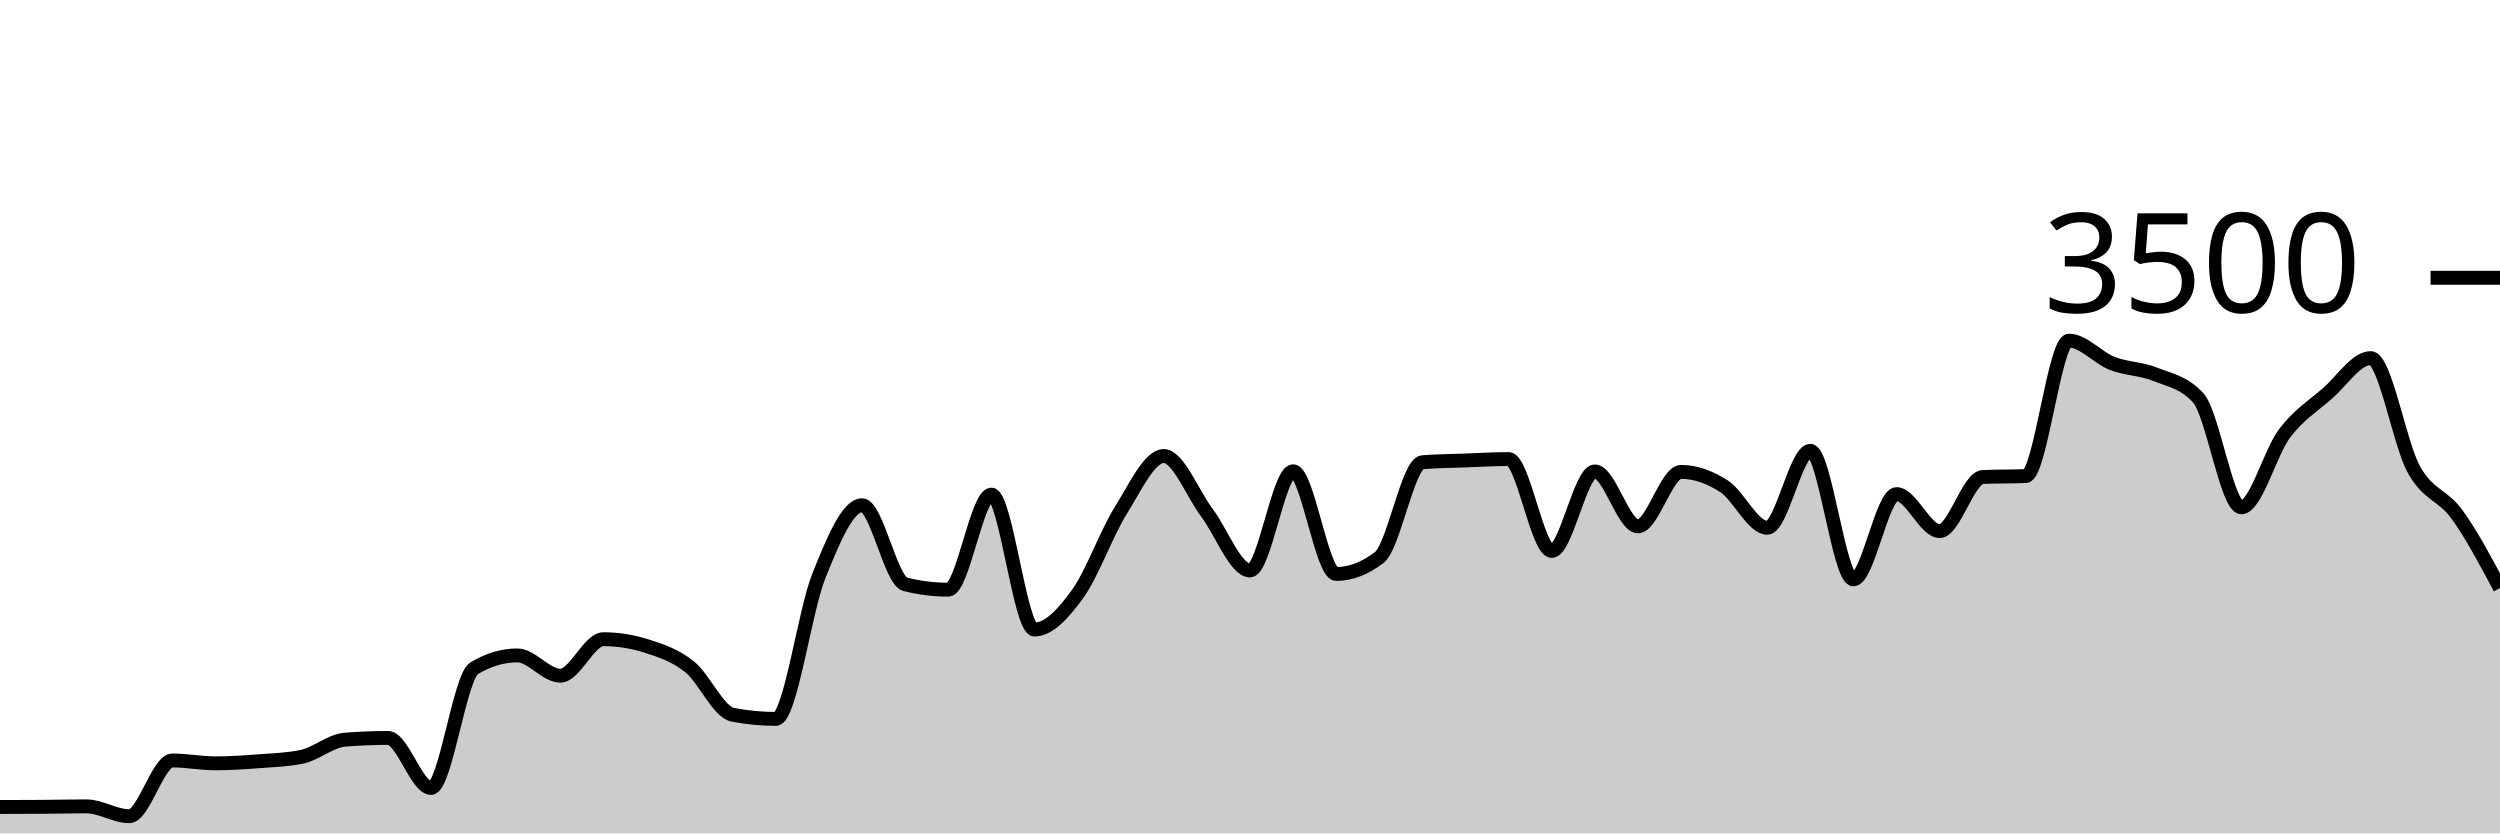
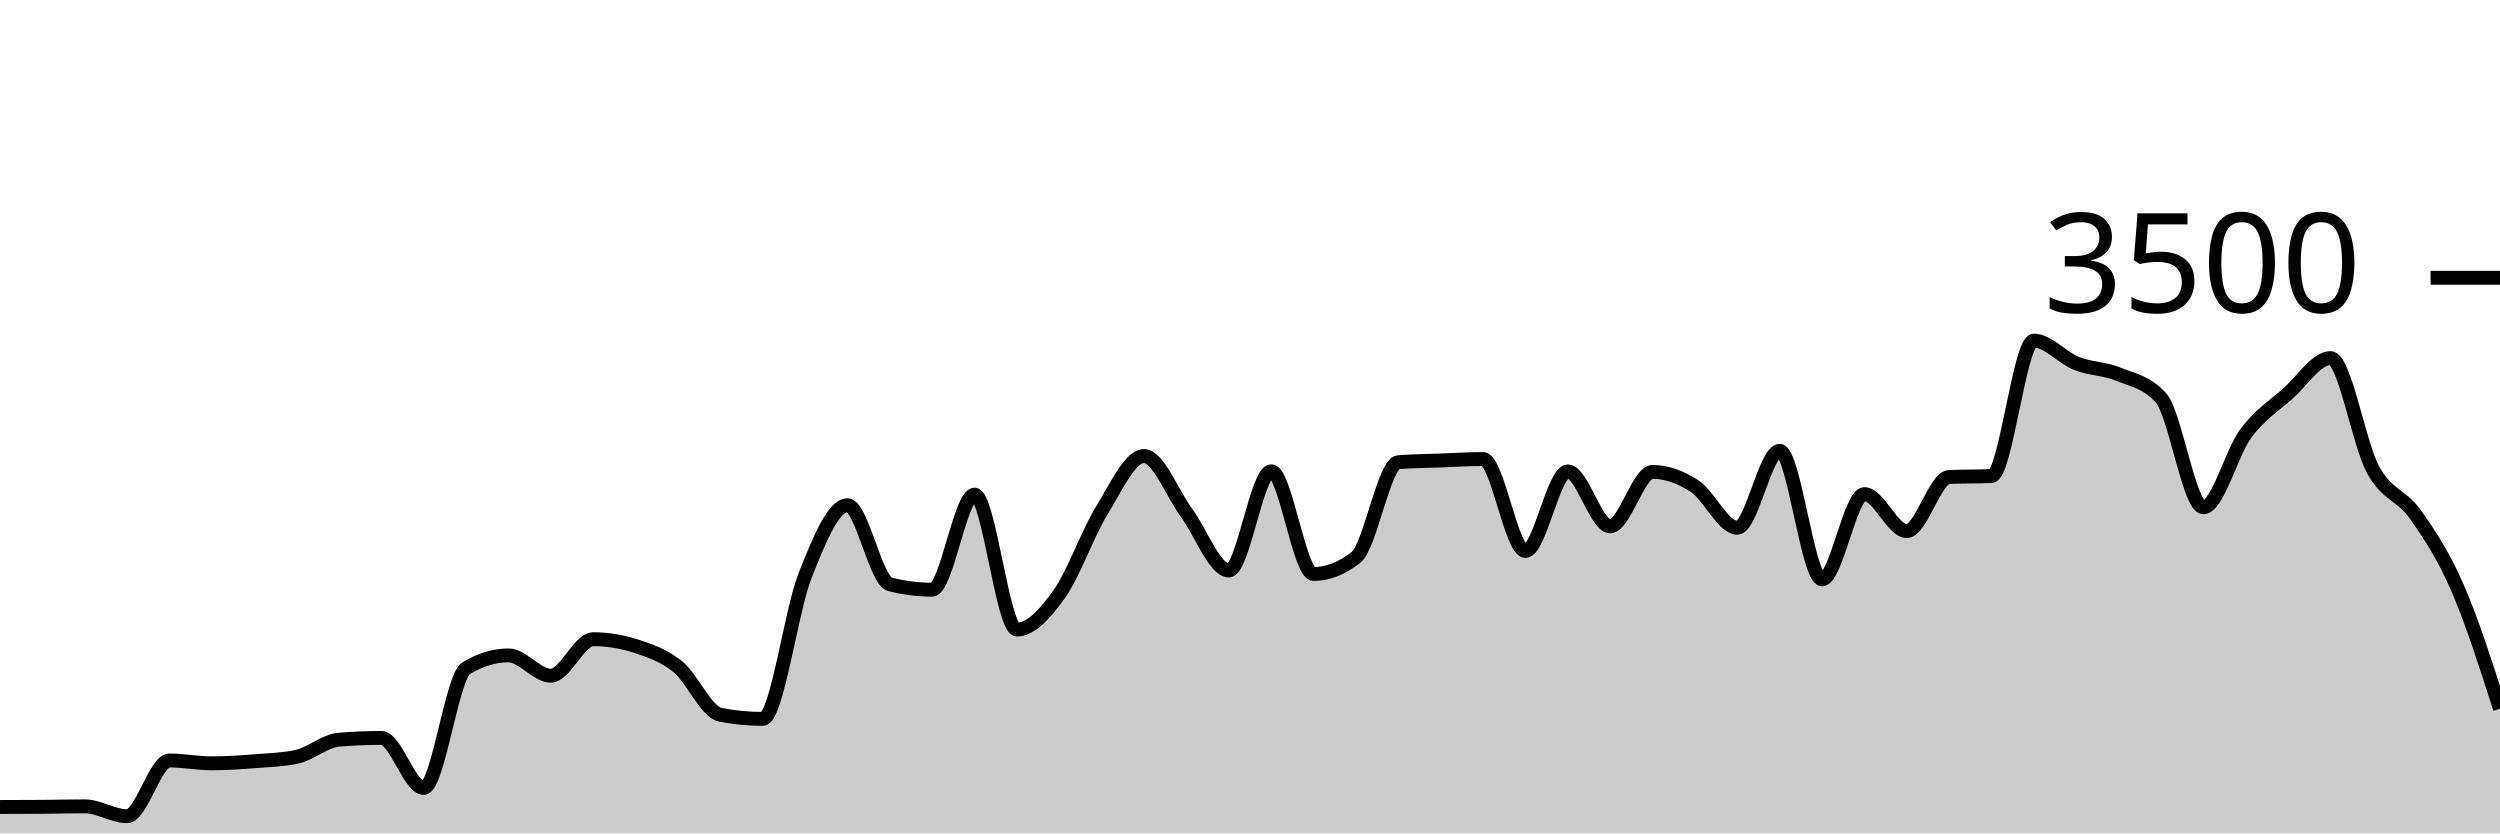
<svg xmlns="http://www.w3.org/2000/svg" viewBox="0 0 180 60">
  <g transform="translate(0,20)">
-     <path class="area" fill="rgba(0, 0, 0, 0.2)" d="M0,38.103C1.034,38.101,2.069,38.099,3.103,38.091C4.138,38.084,5.172,38.057,6.207,38.057C7.241,38.057,8.276,38.766,9.31,38.766C10.345,38.766,11.379,34.754,12.414,34.754C13.448,34.754,14.483,34.96,15.517,34.96C16.552,34.96,17.586,34.89,18.621,34.811C19.655,34.733,20.69,34.705,21.724,34.491C22.759,34.278,23.793,33.341,24.828,33.257C25.862,33.173,26.897,33.131,27.931,33.131C28.966,33.131,30,36.731,31.034,36.731C32.069,36.731,33.103,28.731,34.138,28.114C35.172,27.497,36.207,27.189,37.241,27.189C38.276,27.189,39.31,28.651,40.345,28.651C41.379,28.651,42.414,26.023,43.448,26.023C44.483,26.023,45.517,26.187,46.552,26.514C47.586,26.842,48.621,27.187,49.655,28.011C50.69,28.836,51.724,31.265,52.759,31.463C53.793,31.661,54.828,31.76,55.862,31.76C56.897,31.76,57.931,24.004,58.966,21.44C60,18.876,61.034,16.377,62.069,16.377C63.103,16.377,64.138,21.81,65.172,22.069C66.207,22.328,67.241,22.457,68.276,22.457C69.31,22.457,70.345,15.611,71.379,15.611C72.414,15.611,73.448,25.326,74.483,25.326C75.517,25.326,76.552,24.192,77.586,22.766C78.621,21.339,79.655,18.421,80.69,16.766C81.724,15.11,82.759,12.834,83.793,12.834C84.828,12.834,85.862,15.541,86.897,16.914C87.931,18.288,88.966,21.074,90,21.074C91.034,21.074,92.069,13.931,93.103,13.931C94.138,13.931,95.172,21.326,96.207,21.326C97.241,21.326,98.276,20.93,99.31,20.137C100.345,19.345,101.379,13.364,102.414,13.28C103.448,13.196,104.483,13.192,105.517,13.154C106.552,13.116,107.586,13.051,108.621,13.051C109.655,13.051,110.69,19.669,111.724,19.669C112.759,19.669,113.793,13.943,114.828,13.943C115.862,13.943,116.897,17.897,117.931,17.897C118.966,17.897,120,13.977,121.034,13.977C122.069,13.977,123.103,14.347,124.138,15.017C125.172,15.688,126.207,18,127.241,18C128.276,18,129.31,12.457,130.345,12.457C131.379,12.457,132.414,21.714,133.448,21.714C134.483,21.714,135.517,15.577,136.552,15.577C137.586,15.577,138.621,18.24,139.655,18.24C140.69,18.24,141.724,14.389,142.759,14.343C143.793,14.297,144.828,14.32,145.862,14.274C146.897,14.229,147.931,4.526,148.966,4.526C150,4.526,151.034,5.756,152.069,6.16C153.103,6.564,154.138,6.533,155.172,6.949C156.207,7.364,157.241,7.516,158.276,8.651C159.31,9.787,160.345,16.526,161.379,16.526C162.414,16.526,163.448,12.579,164.483,11.211C165.517,9.844,166.552,9.225,167.586,8.32C168.621,7.415,169.655,5.783,170.69,5.783C171.724,5.783,172.759,11.92,173.793,13.794C174.828,15.669,175.862,15.604,176.897,17.029C177.931,18.453,178.966,20.398,180,22.343L180,40C178.966,40,177.931,40,176.897,40C175.862,40,174.828,40,173.793,40C172.759,40,171.724,40,170.69,40C169.655,40,168.621,40,167.586,40C166.552,40,165.517,40,164.483,40C163.448,40,162.414,40,161.379,40C160.345,40,159.31,40,158.276,40C157.241,40,156.207,40,155.172,40C154.138,40,153.103,40,152.069,40C151.034,40,150,40,148.966,40C147.931,40,146.897,40,145.862,40C144.828,40,143.793,40,142.759,40C141.724,40,140.69,40,139.655,40C138.621,40,137.586,40,136.552,40C135.517,40,134.483,40,133.448,40C132.414,40,131.379,40,130.345,40C129.31,40,128.276,40,127.241,40C126.207,40,125.172,40,124.138,40C123.103,40,122.069,40,121.034,40C120,40,118.966,40,117.931,40C116.897,40,115.862,40,114.828,40C113.793,40,112.759,40,111.724,40C110.69,40,109.655,40,108.621,40C107.586,40,106.552,40,105.517,40C104.483,40,103.448,40,102.414,40C101.379,40,100.345,40,99.31,40C98.276,40,97.241,40,96.207,40C95.172,40,94.138,40,93.103,40C92.069,40,91.034,40,90,40C88.966,40,87.931,40,86.897,40C85.862,40,84.828,40,83.793,40C82.759,40,81.724,40,80.69,40C79.655,40,78.621,40,77.586,40C76.552,40,75.517,40,74.483,40C73.448,40,72.414,40,71.379,40C70.345,40,69.31,40,68.276,40C67.241,40,66.207,40,65.172,40C64.138,40,63.103,40,62.069,40C61.034,40,60,40,58.966,40C57.931,40,56.897,40,55.862,40C54.828,40,53.793,40,52.759,40C51.724,40,50.69,40,49.655,40C48.621,40,47.586,40,46.552,40C45.517,40,44.483,40,43.448,40C42.414,40,41.379,40,40.345,40C39.31,40,38.276,40,37.241,40C36.207,40,35.172,40,34.138,40C33.103,40,32.069,40,31.034,40C30,40,28.966,40,27.931,40C26.897,40,25.862,40,24.828,40C23.793,40,22.759,40,21.724,40C20.69,40,19.655,40,18.621,40C17.586,40,16.552,40,15.517,40C14.483,40,13.448,40,12.414,40C11.379,40,10.345,40,9.31,40C8.276,40,7.241,40,6.207,40C5.172,40,4.138,40,3.103,40C2.069,40,1.034,40,0,40Z" />
-     <path class="line" stroke="black" fill="none" d="M0,38.103C1.034,38.101,2.069,38.099,3.103,38.091C4.138,38.084,5.172,38.057,6.207,38.057C7.241,38.057,8.276,38.766,9.31,38.766C10.345,38.766,11.379,34.754,12.414,34.754C13.448,34.754,14.483,34.96,15.517,34.96C16.552,34.96,17.586,34.89,18.621,34.811C19.655,34.733,20.69,34.705,21.724,34.491C22.759,34.278,23.793,33.341,24.828,33.257C25.862,33.173,26.897,33.131,27.931,33.131C28.966,33.131,30,36.731,31.034,36.731C32.069,36.731,33.103,28.731,34.138,28.114C35.172,27.497,36.207,27.189,37.241,27.189C38.276,27.189,39.31,28.651,40.345,28.651C41.379,28.651,42.414,26.023,43.448,26.023C44.483,26.023,45.517,26.187,46.552,26.514C47.586,26.842,48.621,27.187,49.655,28.011C50.69,28.836,51.724,31.265,52.759,31.463C53.793,31.661,54.828,31.76,55.862,31.76C56.897,31.76,57.931,24.004,58.966,21.44C60,18.876,61.034,16.377,62.069,16.377C63.103,16.377,64.138,21.81,65.172,22.069C66.207,22.328,67.241,22.457,68.276,22.457C69.31,22.457,70.345,15.611,71.379,15.611C72.414,15.611,73.448,25.326,74.483,25.326C75.517,25.326,76.552,24.192,77.586,22.766C78.621,21.339,79.655,18.421,80.69,16.766C81.724,15.11,82.759,12.834,83.793,12.834C84.828,12.834,85.862,15.541,86.897,16.914C87.931,18.288,88.966,21.074,90,21.074C91.034,21.074,92.069,13.931,93.103,13.931C94.138,13.931,95.172,21.326,96.207,21.326C97.241,21.326,98.276,20.93,99.31,20.137C100.345,19.345,101.379,13.364,102.414,13.28C103.448,13.196,104.483,13.192,105.517,13.154C106.552,13.116,107.586,13.051,108.621,13.051C109.655,13.051,110.69,19.669,111.724,19.669C112.759,19.669,113.793,13.943,114.828,13.943C115.862,13.943,116.897,17.897,117.931,17.897C118.966,17.897,120,13.977,121.034,13.977C122.069,13.977,123.103,14.347,124.138,15.017C125.172,15.688,126.207,18,127.241,18C128.276,18,129.31,12.457,130.345,12.457C131.379,12.457,132.414,21.714,133.448,21.714C134.483,21.714,135.517,15.577,136.552,15.577C137.586,15.577,138.621,18.24,139.655,18.24C140.69,18.24,141.724,14.389,142.759,14.343C143.793,14.297,144.828,14.32,145.862,14.274C146.897,14.229,147.931,4.526,148.966,4.526C150,4.526,151.034,5.756,152.069,6.16C153.103,6.564,154.138,6.533,155.172,6.949C156.207,7.364,157.241,7.516,158.276,8.651C159.31,9.787,160.345,16.526,161.379,16.526C162.414,16.526,163.448,12.579,164.483,11.211C165.517,9.844,166.552,9.225,167.586,8.32C168.621,7.415,169.655,5.783,170.69,5.783C171.724,5.783,172.759,11.92,173.793,13.794C174.828,15.669,175.862,15.604,176.897,17.029C177.931,18.453,178.966,20.398,180,22.343" />
+     <path class="area" fill="rgba(0, 0, 0, 0.2)" d="M0,38.103C1.017,38.101,2.034,38.099,3.051,38.091C4.068,38.084,5.085,38.057,6.102,38.057C7.119,38.057,8.136,38.766,9.153,38.766C10.169,38.766,11.186,34.754,12.203,34.754C13.22,34.754,14.237,34.96,15.254,34.96C16.271,34.96,17.288,34.89,18.305,34.811C19.322,34.733,20.339,34.705,21.356,34.491C22.373,34.278,23.39,33.341,24.407,33.257C25.424,33.173,26.441,33.131,27.458,33.131C28.475,33.131,29.492,36.731,30.508,36.731C31.525,36.731,32.542,28.731,33.559,28.114C34.576,27.497,35.593,27.189,36.61,27.189C37.627,27.189,38.644,28.651,39.661,28.651C40.678,28.651,41.695,26.023,42.712,26.023C43.729,26.023,44.746,26.187,45.763,26.514C46.78,26.842,47.797,27.187,48.814,28.011C49.831,28.836,50.847,31.265,51.864,31.463C52.881,31.661,53.898,31.76,54.915,31.76C55.932,31.76,56.949,24.004,57.966,21.44C58.983,18.876,60,16.377,61.017,16.377C62.034,16.377,63.051,21.81,64.068,22.069C65.085,22.328,66.102,22.457,67.119,22.457C68.136,22.457,69.153,15.611,70.169,15.611C71.186,15.611,72.203,25.326,73.22,25.326C74.237,25.326,75.254,24.192,76.271,22.766C77.288,21.339,78.305,18.421,79.322,16.766C80.339,15.11,81.356,12.834,82.373,12.834C83.39,12.834,84.407,15.541,85.424,16.914C86.441,18.288,87.458,21.074,88.475,21.074C89.492,21.074,90.508,13.931,91.525,13.931C92.542,13.931,93.559,21.326,94.576,21.326C95.593,21.326,96.61,20.93,97.627,20.137C98.644,19.345,99.661,13.364,100.678,13.28C101.695,13.196,102.712,13.192,103.729,13.154C104.746,13.116,105.763,13.051,106.78,13.051C107.797,13.051,108.814,19.669,109.831,19.669C110.847,19.669,111.864,13.943,112.881,13.943C113.898,13.943,114.915,17.897,115.932,17.897C116.949,17.897,117.966,13.977,118.983,13.977C120,13.977,121.017,14.347,122.034,15.017C123.051,15.688,124.068,18,125.085,18C126.102,18,127.119,12.457,128.136,12.457C129.153,12.457,130.169,21.714,131.186,21.714C132.203,21.714,133.22,15.577,134.237,15.577C135.254,15.577,136.271,18.24,137.288,18.24C138.305,18.24,139.322,14.389,140.339,14.343C141.356,14.297,142.373,14.32,143.39,14.274C144.407,14.229,145.424,4.526,146.441,4.526C147.458,4.526,148.475,5.756,149.492,6.16C150.508,6.564,151.525,6.533,152.542,6.949C153.559,7.364,154.576,7.516,155.593,8.651C156.61,9.787,157.627,16.526,158.644,16.526C159.661,16.526,160.678,12.579,161.695,11.211C162.712,9.844,163.729,9.225,164.746,8.32C165.763,7.415,166.78,5.783,167.797,5.783C168.814,5.783,169.831,11.92,170.847,13.794C171.864,15.669,172.881,15.604,173.898,17.029C174.915,18.453,175.932,20.01,176.949,22.343C177.966,24.676,178.983,27.852,180,31.029L180,40C178.983,40,177.966,40,176.949,40C175.932,40,174.915,40,173.898,40C172.881,40,171.864,40,170.847,40C169.831,40,168.814,40,167.797,40C166.78,40,165.763,40,164.746,40C163.729,40,162.712,40,161.695,40C160.678,40,159.661,40,158.644,40C157.627,40,156.61,40,155.593,40C154.576,40,153.559,40,152.542,40C151.525,40,150.508,40,149.492,40C148.475,40,147.458,40,146.441,40C145.424,40,144.407,40,143.39,40C142.373,40,141.356,40,140.339,40C139.322,40,138.305,40,137.288,40C136.271,40,135.254,40,134.237,40C133.22,40,132.203,40,131.186,40C130.169,40,129.153,40,128.136,40C127.119,40,126.102,40,125.085,40C124.068,40,123.051,40,122.034,40C121.017,40,120,40,118.983,40C117.966,40,116.949,40,115.932,40C114.915,40,113.898,40,112.881,40C111.864,40,110.847,40,109.831,40C108.814,40,107.797,40,106.78,40C105.763,40,104.746,40,103.729,40C102.712,40,101.695,40,100.678,40C99.661,40,98.644,40,97.627,40C96.61,40,95.593,40,94.576,40C93.559,40,92.542,40,91.525,40C90.508,40,89.492,40,88.475,40C87.458,40,86.441,40,85.424,40C84.407,40,83.39,40,82.373,40C81.356,40,80.339,40,79.322,40C78.305,40,77.288,40,76.271,40C75.254,40,74.237,40,73.22,40C72.203,40,71.186,40,70.169,40C69.153,40,68.136,40,67.119,40C66.102,40,65.085,40,64.068,40C63.051,40,62.034,40,61.017,40C60,40,58.983,40,57.966,40C56.949,40,55.932,40,54.915,40C53.898,40,52.881,40,51.864,40C50.847,40,49.831,40,48.814,40C47.797,40,46.78,40,45.763,40C44.746,40,43.729,40,42.712,40C41.695,40,40.678,40,39.661,40C38.644,40,37.627,40,36.61,40C35.593,40,34.576,40,33.559,40C32.542,40,31.525,40,30.508,40C29.492,40,28.475,40,27.458,40C26.441,40,25.424,40,24.407,40C23.39,40,22.373,40,21.356,40C20.339,40,19.322,40,18.305,40C17.288,40,16.271,40,15.254,40C14.237,40,13.22,40,12.203,40C11.186,40,10.169,40,9.153,40C8.136,40,7.119,40,6.102,40C5.085,40,4.068,40,3.051,40C2.034,40,1.017,40,0,40Z" />
+     <path class="line" stroke="black" fill="none" d="M0,38.103C1.017,38.101,2.034,38.099,3.051,38.091C4.068,38.084,5.085,38.057,6.102,38.057C7.119,38.057,8.136,38.766,9.153,38.766C10.169,38.766,11.186,34.754,12.203,34.754C13.22,34.754,14.237,34.96,15.254,34.96C16.271,34.96,17.288,34.89,18.305,34.811C19.322,34.733,20.339,34.705,21.356,34.491C22.373,34.278,23.39,33.341,24.407,33.257C25.424,33.173,26.441,33.131,27.458,33.131C28.475,33.131,29.492,36.731,30.508,36.731C31.525,36.731,32.542,28.731,33.559,28.114C34.576,27.497,35.593,27.189,36.61,27.189C37.627,27.189,38.644,28.651,39.661,28.651C40.678,28.651,41.695,26.023,42.712,26.023C43.729,26.023,44.746,26.187,45.763,26.514C46.78,26.842,47.797,27.187,48.814,28.011C49.831,28.836,50.847,31.265,51.864,31.463C52.881,31.661,53.898,31.76,54.915,31.76C55.932,31.76,56.949,24.004,57.966,21.44C58.983,18.876,60,16.377,61.017,16.377C62.034,16.377,63.051,21.81,64.068,22.069C65.085,22.328,66.102,22.457,67.119,22.457C68.136,22.457,69.153,15.611,70.169,15.611C71.186,15.611,72.203,25.326,73.22,25.326C74.237,25.326,75.254,24.192,76.271,22.766C77.288,21.339,78.305,18.421,79.322,16.766C80.339,15.11,81.356,12.834,82.373,12.834C83.39,12.834,84.407,15.541,85.424,16.914C86.441,18.288,87.458,21.074,88.475,21.074C89.492,21.074,90.508,13.931,91.525,13.931C92.542,13.931,93.559,21.326,94.576,21.326C95.593,21.326,96.61,20.93,97.627,20.137C98.644,19.345,99.661,13.364,100.678,13.28C101.695,13.196,102.712,13.192,103.729,13.154C104.746,13.116,105.763,13.051,106.78,13.051C107.797,13.051,108.814,19.669,109.831,19.669C110.847,19.669,111.864,13.943,112.881,13.943C113.898,13.943,114.915,17.897,115.932,17.897C116.949,17.897,117.966,13.977,118.983,13.977C120,13.977,121.017,14.347,122.034,15.017C123.051,15.688,124.068,18,125.085,18C126.102,18,127.119,12.457,128.136,12.457C129.153,12.457,130.169,21.714,131.186,21.714C132.203,21.714,133.22,15.577,134.237,15.577C135.254,15.577,136.271,18.24,137.288,18.24C138.305,18.24,139.322,14.389,140.339,14.343C141.356,14.297,142.373,14.32,143.39,14.274C144.407,14.229,145.424,4.526,146.441,4.526C147.458,4.526,148.475,5.756,149.492,6.16C150.508,6.564,151.525,6.533,152.542,6.949C153.559,7.364,154.576,7.516,155.593,8.651C156.61,9.787,157.627,16.526,158.644,16.526C159.661,16.526,160.678,12.579,161.695,11.211C162.712,9.844,163.729,9.225,164.746,8.32C165.763,7.415,166.78,5.783,167.797,5.783C168.814,5.783,169.831,11.92,170.847,13.794C171.864,15.669,172.881,15.604,173.898,17.029C174.915,18.453,175.932,20.01,176.949,22.343C177.966,24.676,178.983,27.852,180,31.029" />
    <path class="axis-ceiling" stroke-width="1" stroke="black" fill="none" d="M175,0L180,0" />
    <text class="axis-ceiling-label" font-family="sans-serif" text-anchor="end" font-size="10px" x="170" y="2.5">3500</text>
  </g>
</svg>
